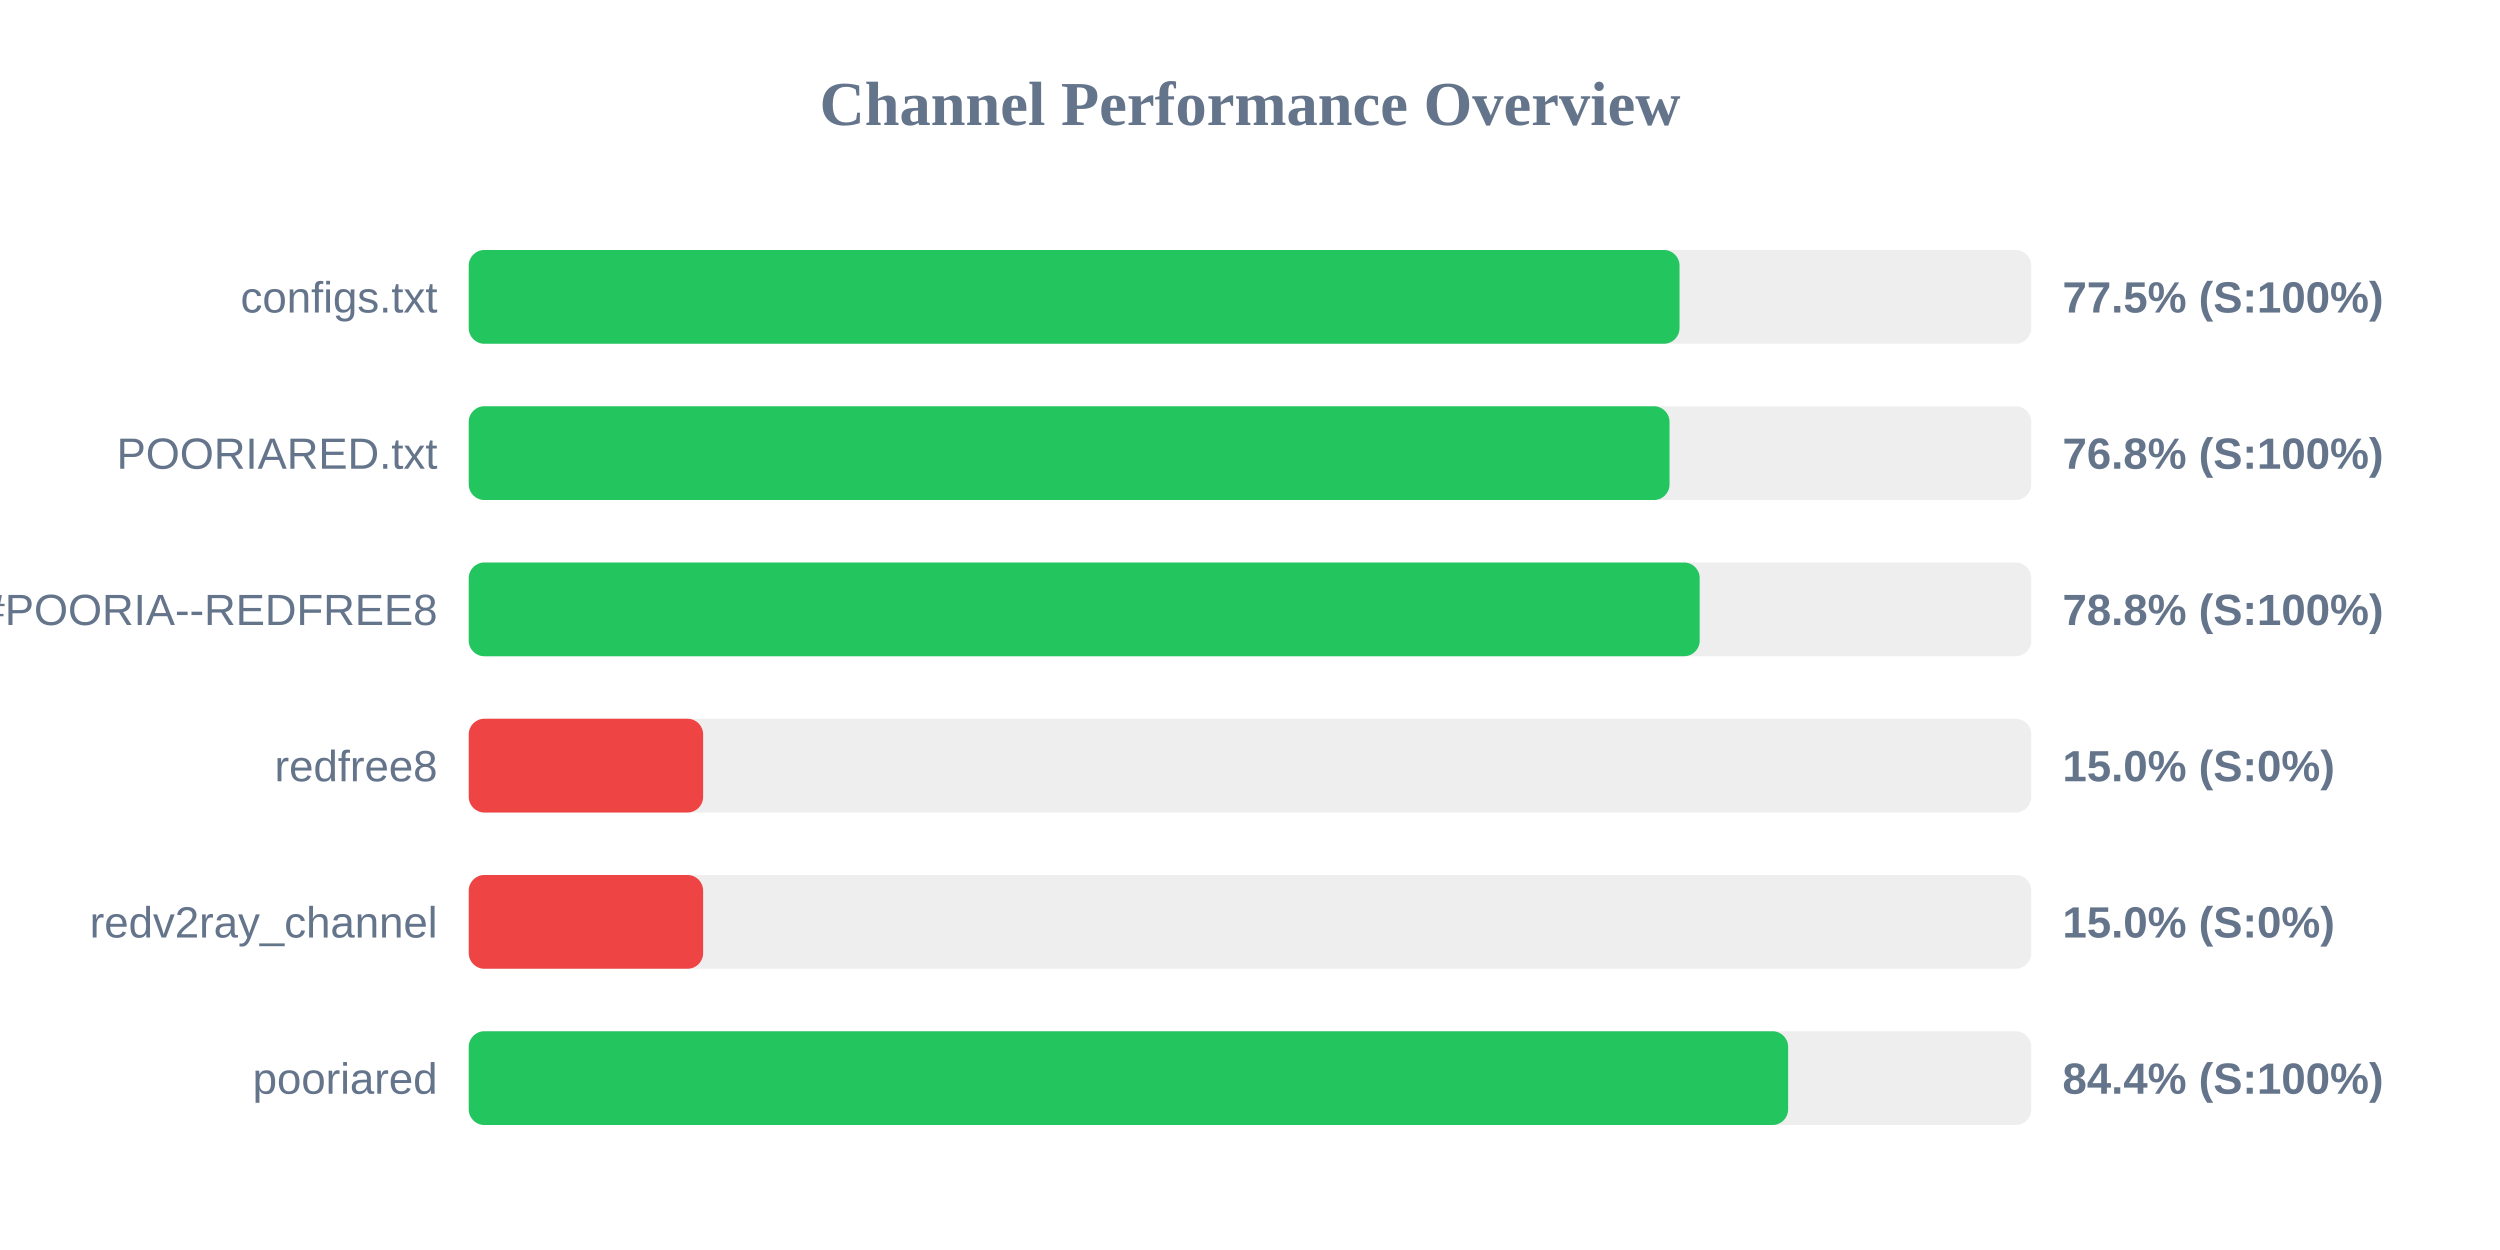
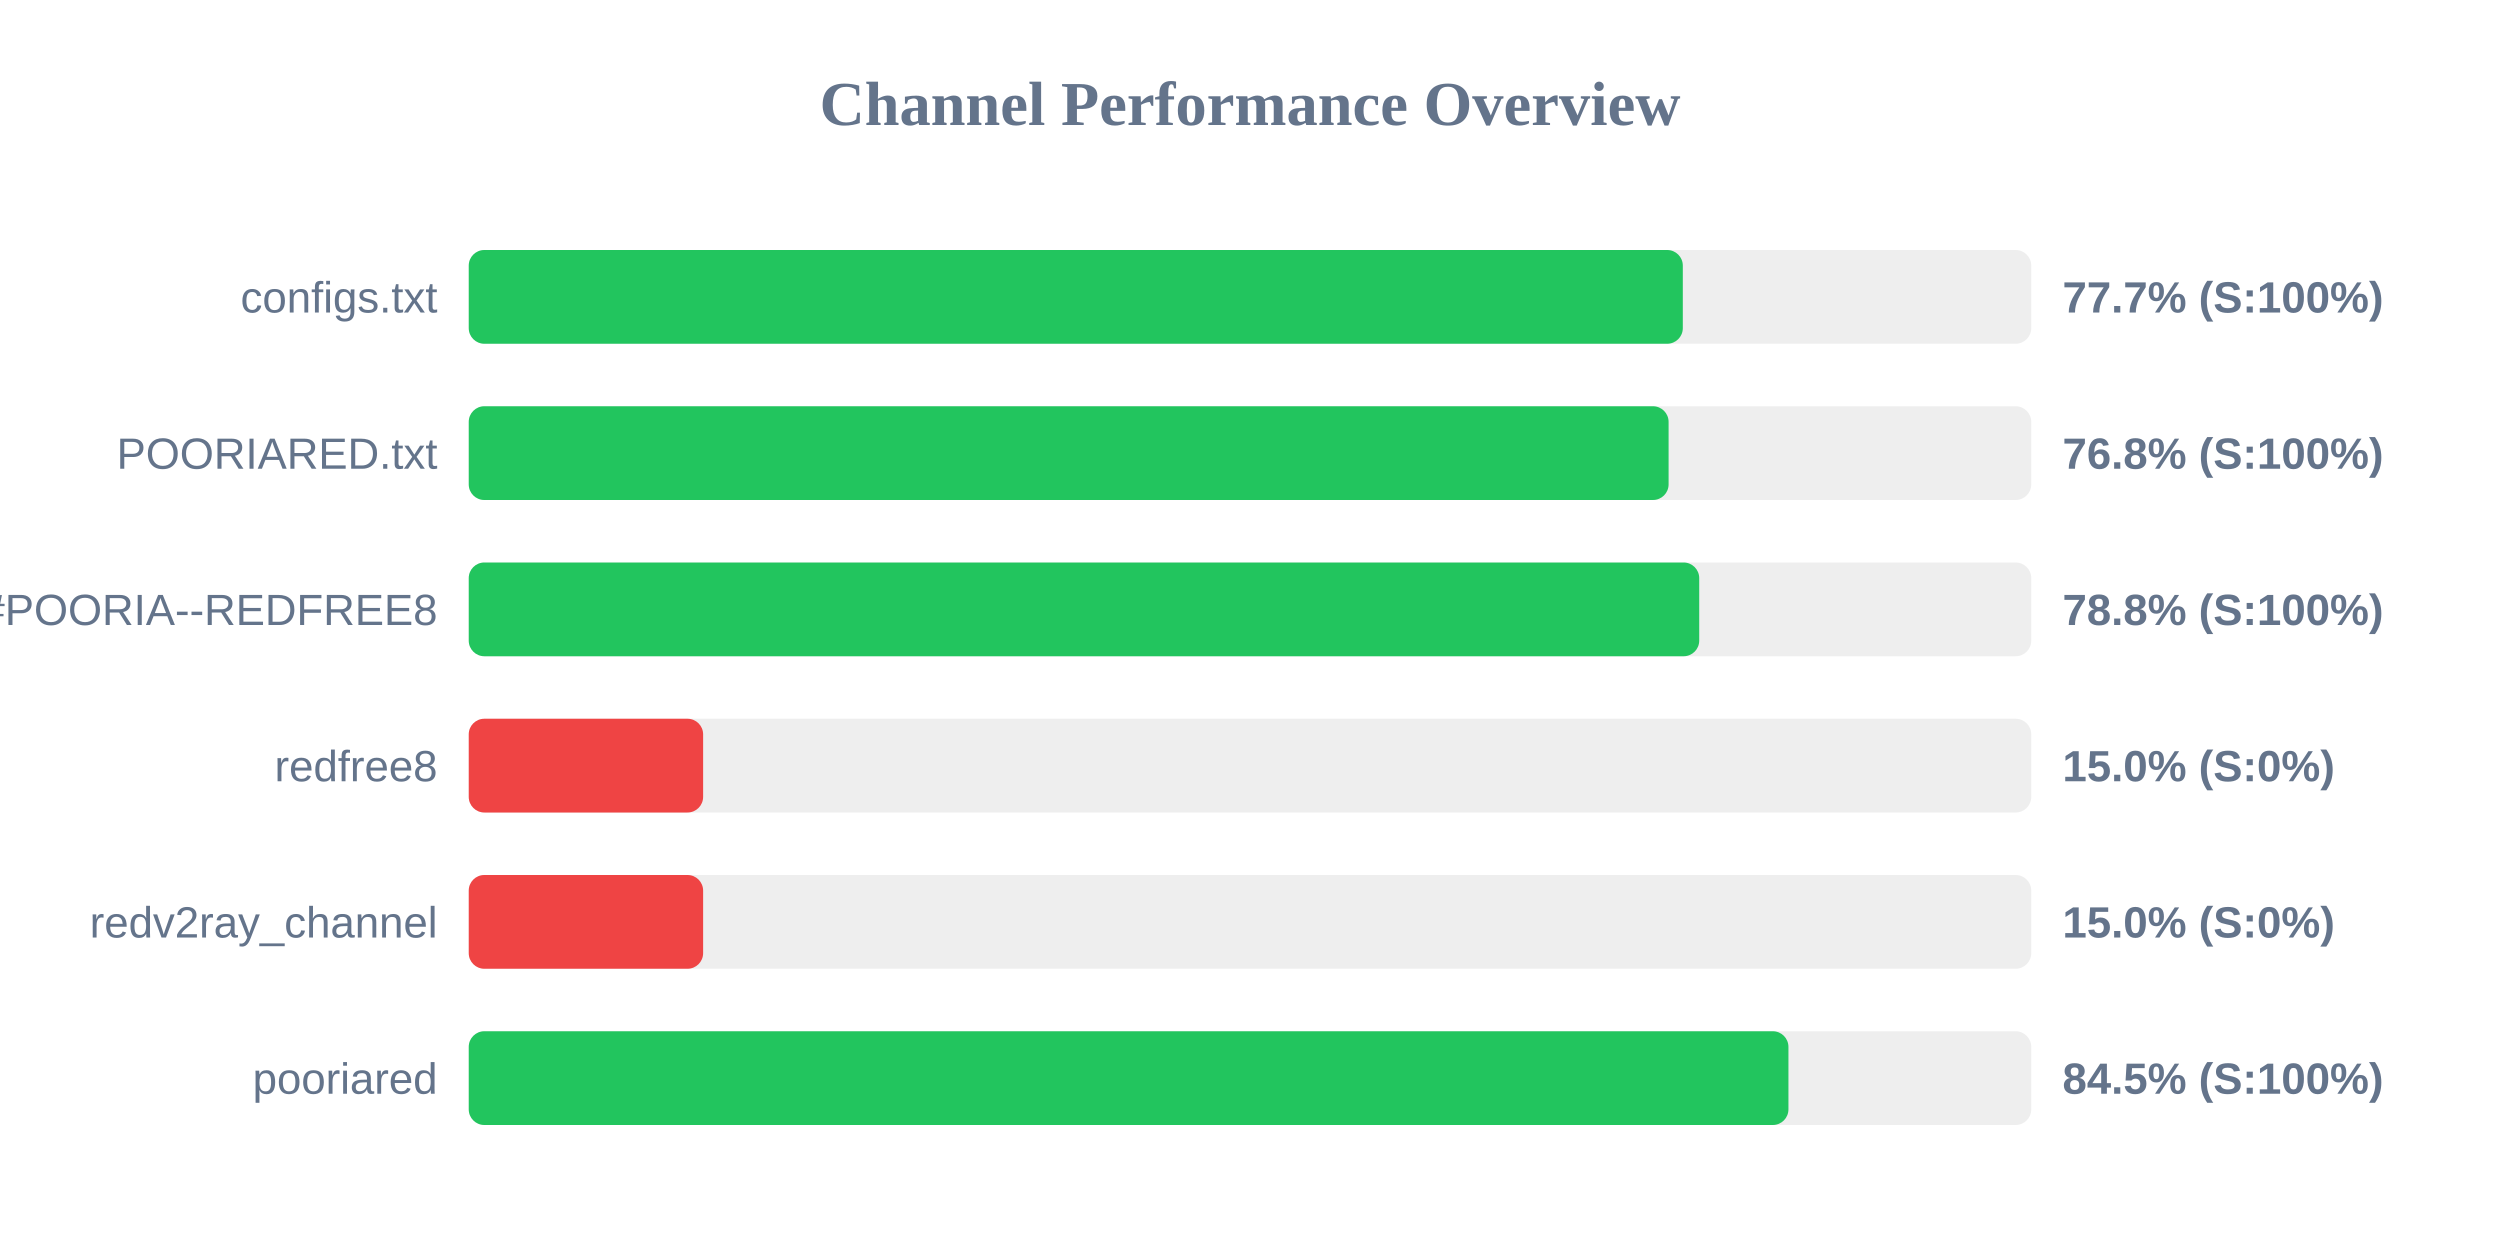
<svg xmlns="http://www.w3.org/2000/svg" width="800" height="400" version="1.1">
  <style>
        .row { font: 14px Arial; fill: #64748b; }
        .score { font: bold 14px Arial; fill: #64748b; }
    </style>
  <text x="400" y="40" text-anchor="middle" font-size="20px" font-weight="bold" fill="#64748b">Channel Performance Overview</text>
  <rect x="150" y="80" width="500" height="30" fill="#eee" rx="5" />
-   <rect x="150" y="80" width="387.45" height="30" fill="#22c55e" rx="5" />
+   <rect x="150" y="80" width="388.5" height="30" fill="#22c55e" rx="5" />
  <text x="140" y="100" text-anchor="end" class="row">configs.txt</text>
-   <text x="660" y="100" text-anchor="start" class="score">77.5% (S:100%)</text>
+   <text x="660" y="100" text-anchor="start" class="score">77.7% (S:100%)</text>
  <rect x="150" y="130" width="500" height="30" fill="#eee" rx="5" />
-   <rect x="150" y="130" width="384.25" height="30" fill="#22c55e" rx="5" />
+   <rect x="150" y="130" width="383.95" height="30" fill="#22c55e" rx="5" />
  <text x="140" y="150" text-anchor="end" class="row">POORIARED.txt</text>
  <text x="660" y="150" text-anchor="start" class="score">76.8% (S:100%)</text>
  <rect x="150" y="180" width="500" height="30" fill="#eee" rx="5" />
-   <rect x="150" y="180" width="393.9" height="30" fill="#22c55e" rx="5" />
+   <rect x="150" y="180" width="393.75" height="30" fill="#22c55e" rx="5" />
  <text x="140" y="200" text-anchor="end" class="row">POORIA--REDFREE8.txt#POORIA--REDFREE8</text>
  <text x="660" y="200" text-anchor="start" class="score">78.8% (S:100%)</text>
  <rect x="150" y="230" width="500" height="30" fill="#eee" rx="5" />
  <rect x="150" y="230" width="75.0" height="30" fill="#ef4444" rx="5" />
  <text x="140" y="250" text-anchor="end" class="row">redfree8</text>
  <text x="660" y="250" text-anchor="start" class="score">15.0% (S:0%)</text>
  <rect x="150" y="280" width="500" height="30" fill="#eee" rx="5" />
  <rect x="150" y="280" width="75.0" height="30" fill="#ef4444" rx="5" />
  <text x="140" y="300" text-anchor="end" class="row">redv2ray_channel</text>
  <text x="660" y="300" text-anchor="start" class="score">15.0% (S:0%)</text>
  <rect x="150" y="330" width="500" height="30" fill="#eee" rx="5" />
-   <rect x="150" y="330" width="422.2" height="30" fill="#22c55e" rx="5" />
+   <rect x="150" y="330" width="422.3" height="30" fill="#22c55e" rx="5" />
  <text x="140" y="350" text-anchor="end" class="row">pooriared</text>
-   <text x="660" y="350" text-anchor="start" class="score">84.4% (S:100%)</text>
+   <text x="660" y="350" text-anchor="start" class="score">84.5% (S:100%)</text>
</svg>
